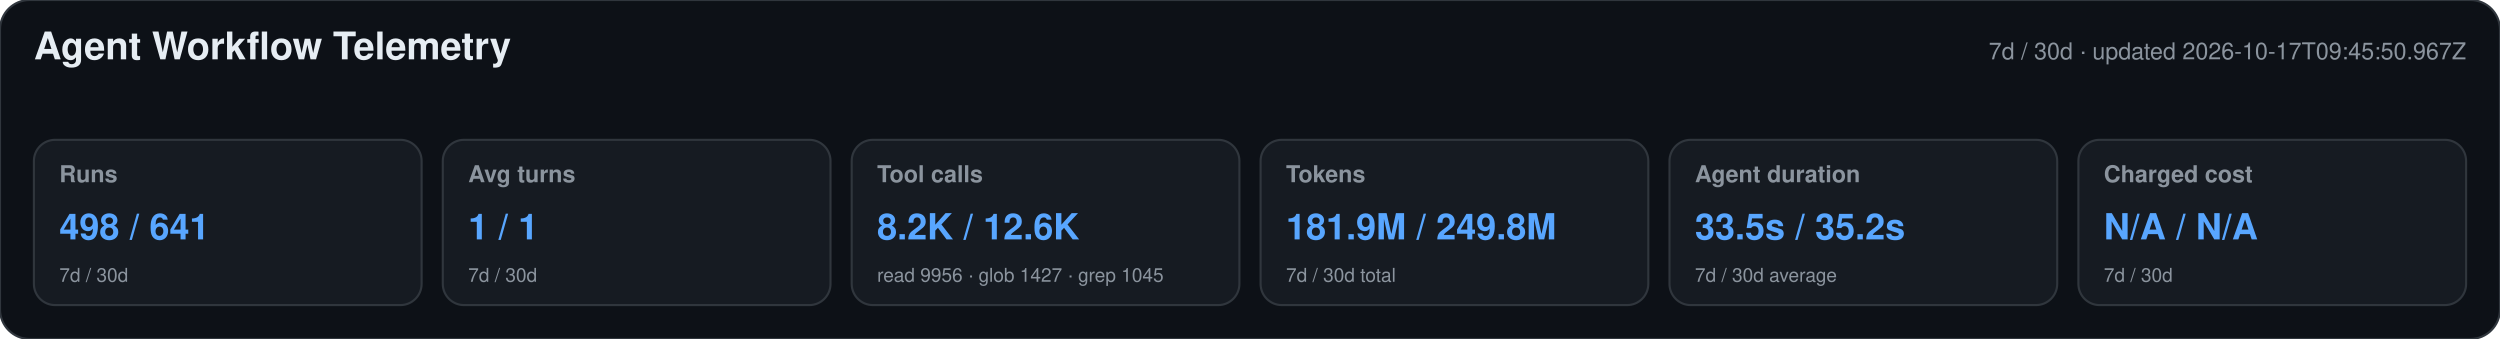
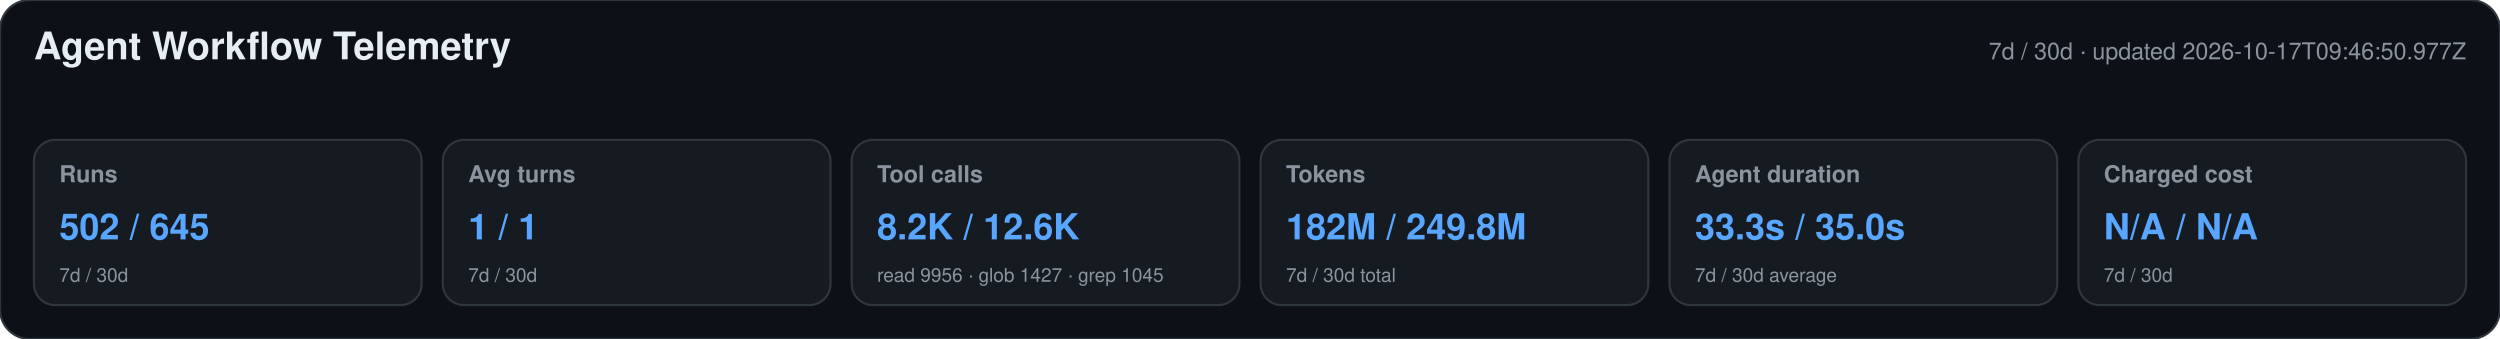
<svg xmlns="http://www.w3.org/2000/svg" width="1180" height="160" viewBox="0 0 1180 160" role="img" aria-labelledby="title desc">
  <style>text{font-family:-apple-system,BlinkMacSystemFont,"Segoe UI",Helvetica,Arial,sans-serif}.heading{font-size:18px;font-weight:650;fill:#e6edf3}.meta,.label,.secondary{fill:#8b949e}.meta,.label{font-size:11px}.label{font-weight:600}.primary{font-size:17px;font-weight:700;fill:#58a6ff}.secondary{font-size:9px}</style>
  <rect width="1180" height="160" rx="14" fill="#0d1117" stroke="#30363d" />
  <text x="16" y="28" class="heading">Agent Workflow Telemetry</text>
-   <text x="1164" y="28" text-anchor="end" class="meta">7d / 30d · updated 2026-10-17T09:45:50.967Z</text>
+   <text x="1164" y="28" text-anchor="end" class="meta">7d / 30d · updated 2026-10-17T09:46:50.977Z</text>
  <g>
    <rect x="16" y="66" width="183" height="78" rx="10" fill="#161b22" stroke="#30363d" />
    <text x="28" y="86" class="label">Runs</text>
-     <text x="28" y="113" class="primary">498 / 641</text>
+     <text x="28" y="113" class="primary">502 / 645</text>
    <text x="28" y="133" class="secondary">7d / 30d</text>
  </g>
  <g>
    <rect x="209" y="66" width="183" height="78" rx="10" fill="#161b22" stroke="#30363d" />
    <text x="221" y="86" class="label">Avg turns</text>
    <text x="221" y="113" class="primary">1 / 1</text>
    <text x="221" y="133" class="secondary">7d / 30d</text>
  </g>
  <g>
    <rect x="402" y="66" width="183" height="78" rx="10" fill="#161b22" stroke="#30363d" />
    <text x="414" y="86" class="label">Tool calls</text>
    <text x="414" y="113" class="primary">8.2K / 12.6K</text>
    <text x="414" y="133" class="secondary">read 9956 · glob 1427 · grep 1045</text>
  </g>
  <g>
    <rect x="595" y="66" width="183" height="78" rx="10" fill="#161b22" stroke="#30363d" />
    <text x="607" y="86" class="label">Tokens</text>
-     <text x="607" y="113" class="primary">181.9M / 249.8M</text>
+     <text x="607" y="113" class="primary">182M / 249.8M</text>
    <text x="607" y="133" class="secondary">7d / 30d total</text>
  </g>
  <g>
    <rect x="788" y="66" width="183" height="78" rx="10" fill="#161b22" stroke="#30363d" />
    <text x="800" y="86" class="label">Agent duration</text>
-     <text x="800" y="113" class="primary">33.5s / 35.2s</text>
+     <text x="800" y="113" class="primary">33.3s / 35.0s</text>
    <text x="800" y="133" class="secondary">7d / 30d average</text>
  </g>
  <g>
    <rect x="981" y="66" width="183" height="78" rx="10" fill="#161b22" stroke="#30363d" />
    <text x="993" y="86" class="label">Charged cost</text>
    <text x="993" y="113" class="primary">N/A / N/A</text>
    <text x="993" y="133" class="secondary">7d / 30d</text>
  </g>
</svg>
